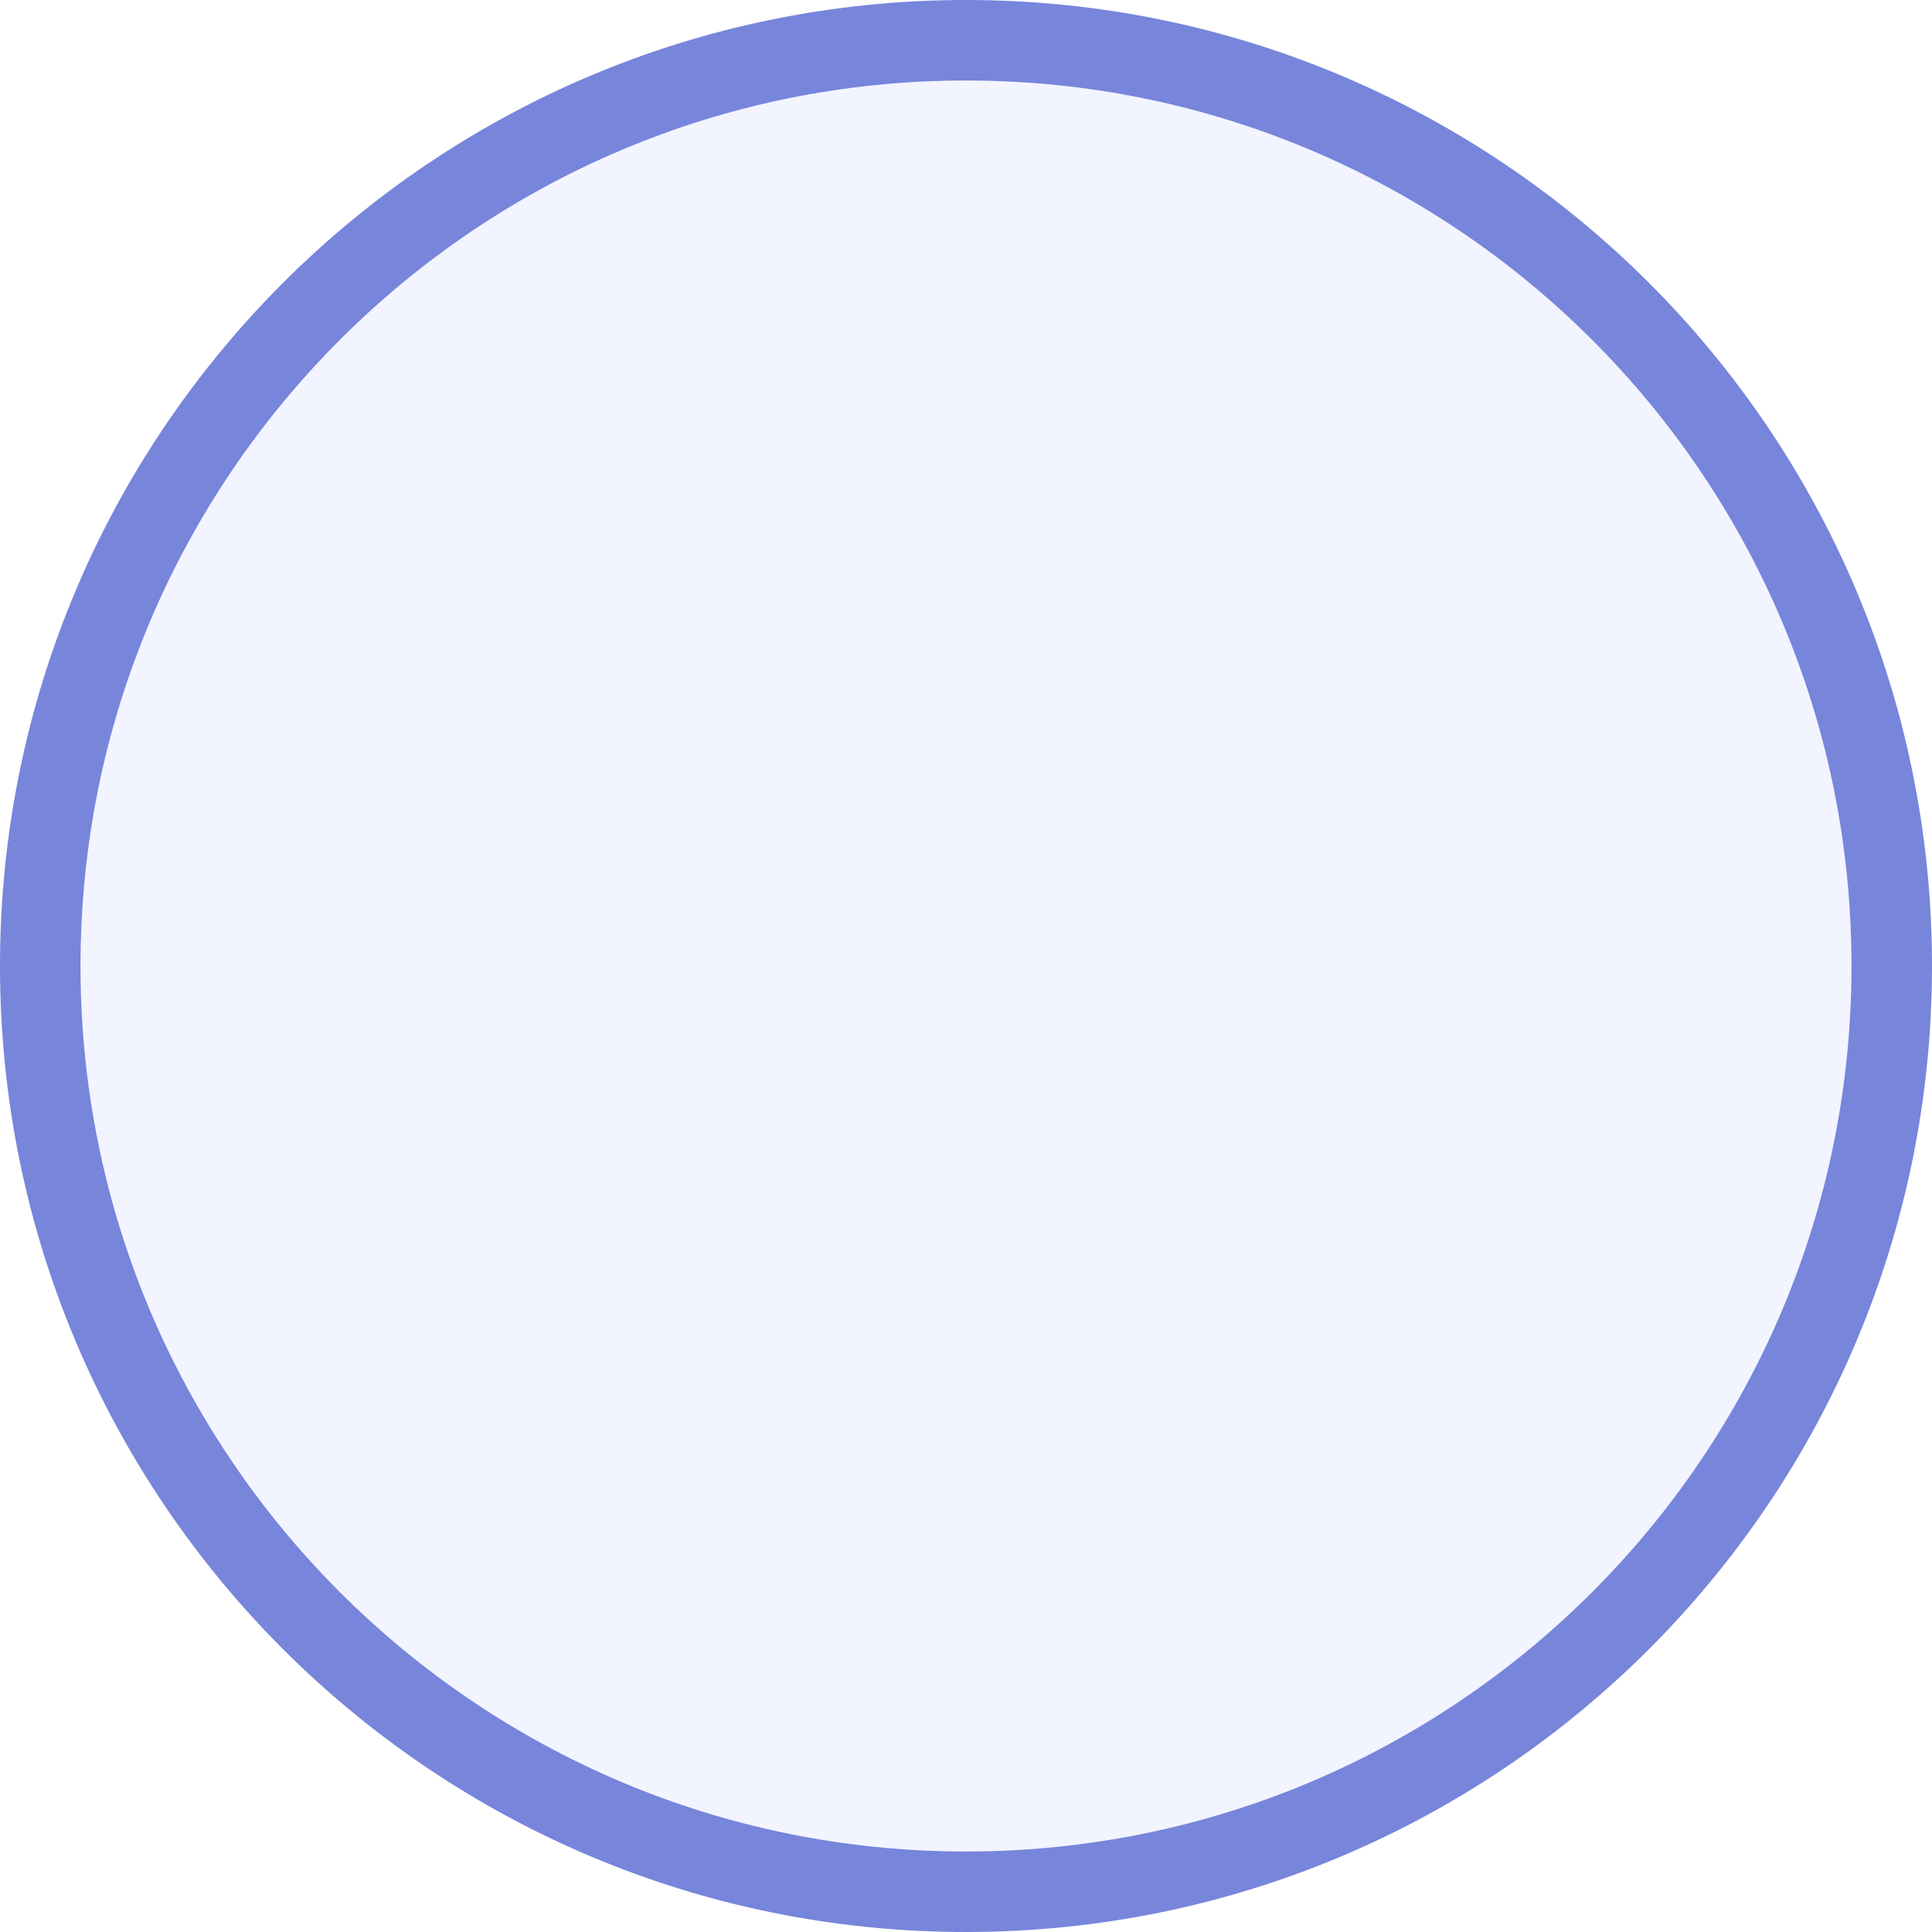
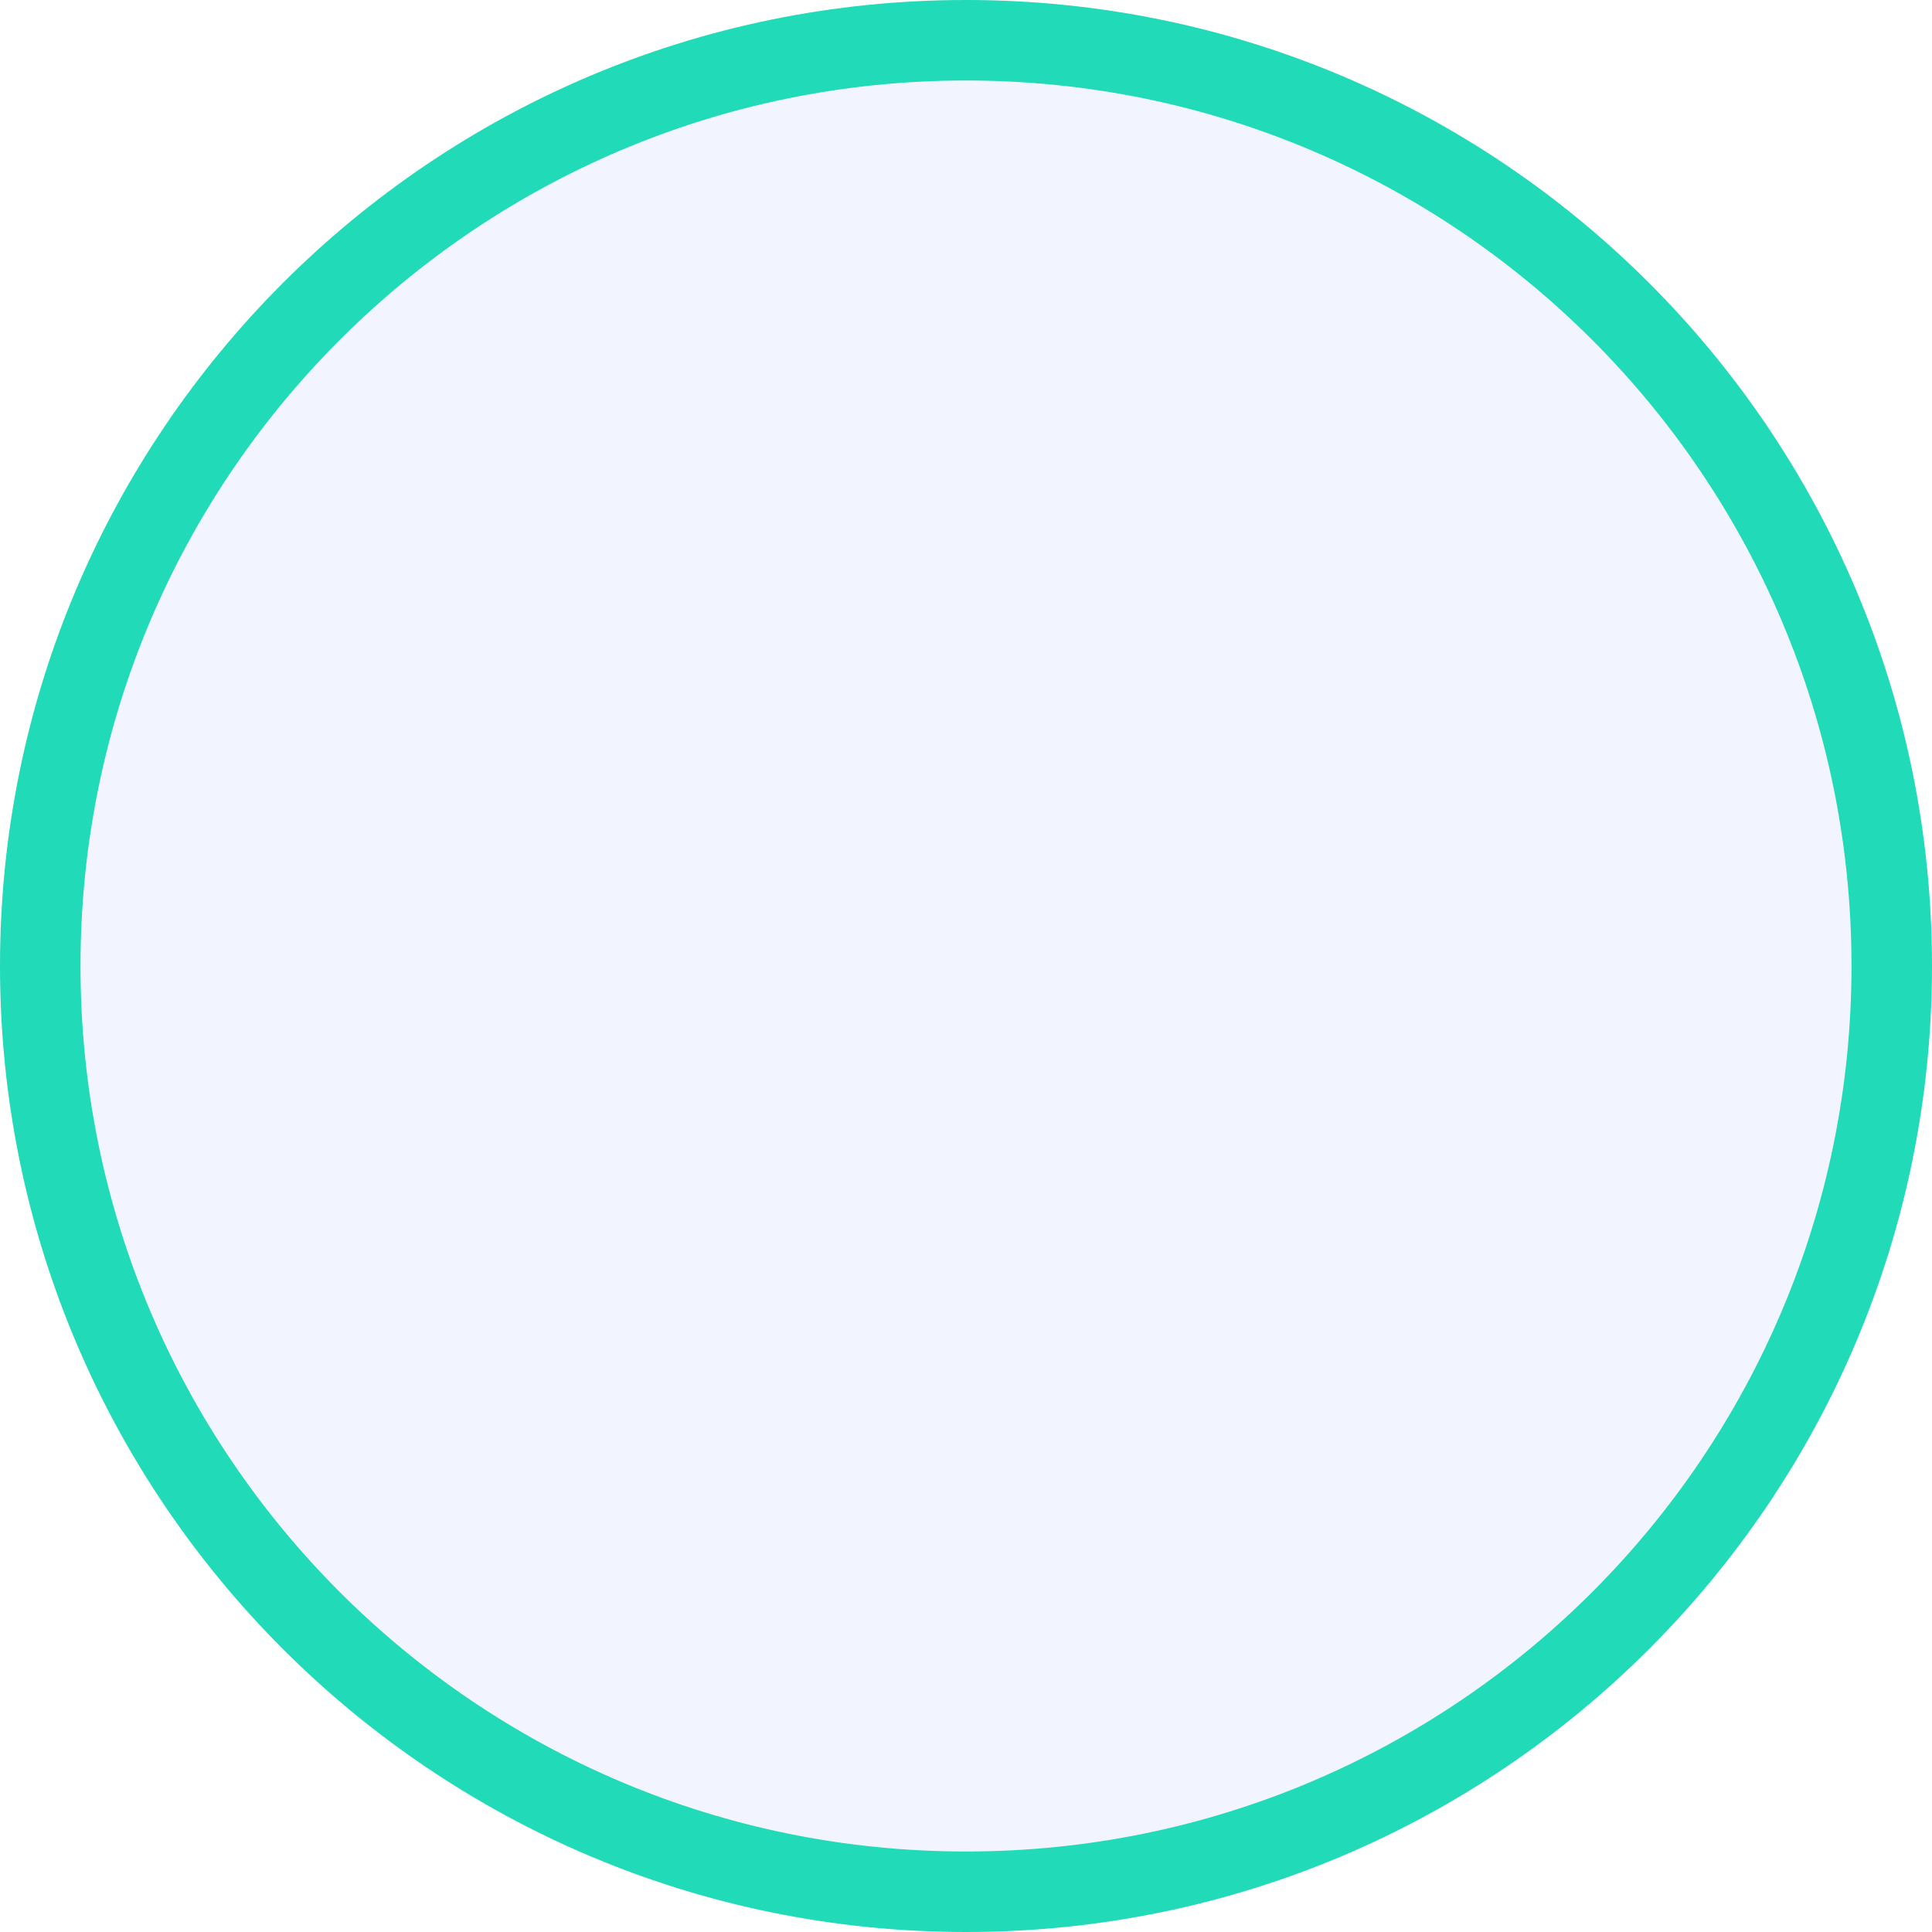
<svg xmlns="http://www.w3.org/2000/svg" width="24" height="24" viewBox="0 0 24 24" fill="none">
-   <circle cx="12" cy="12" r="11.5" fill="#F2F4FF" stroke="#7785DB" />
+   <circle cx="12" cy="12" r="11.5" fill="#F2F4FF" stroke="#20dab8" />
</svg>
